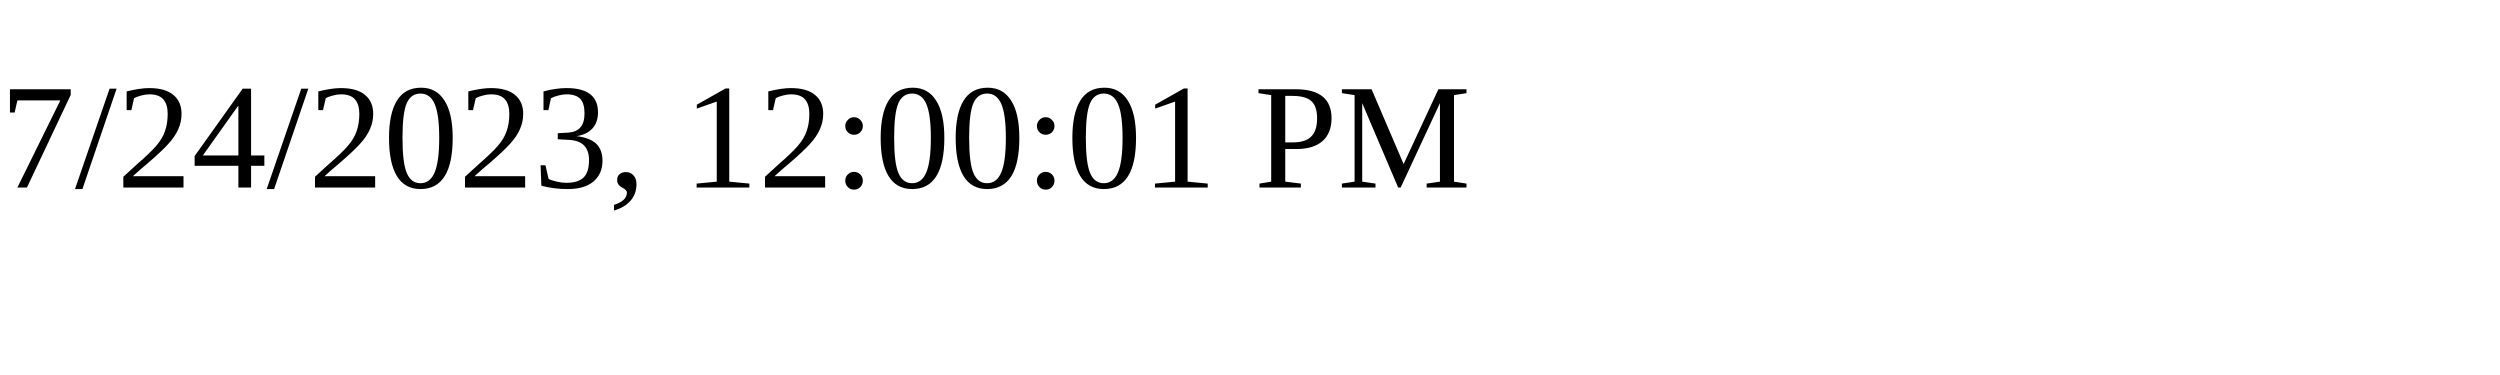
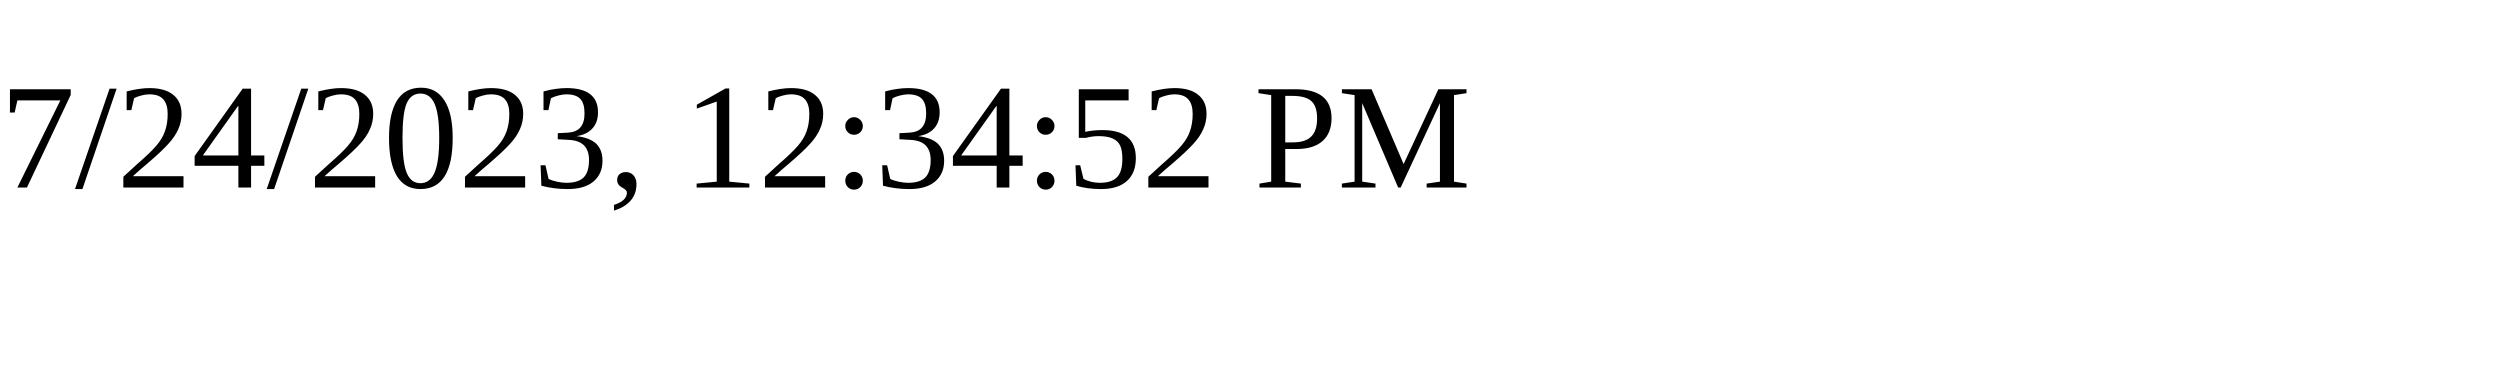
<svg xmlns="http://www.w3.org/2000/svg" height="30" width="200">
-   <text x="0" y="15">7/24/2023, 12:00:01 PM</text>
+   <text x="0" y="15">7/24/2023, 12:34:52 PM</text>
</svg>
